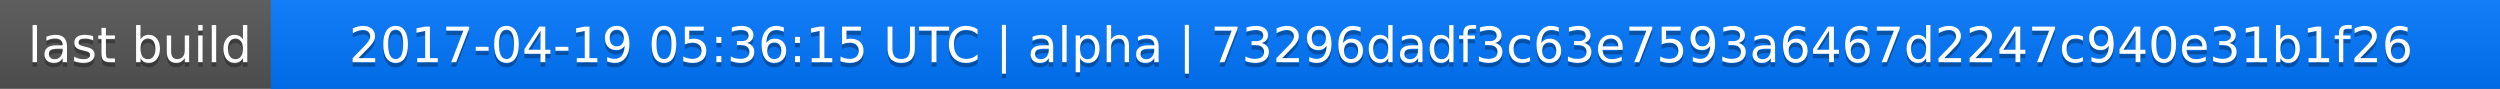
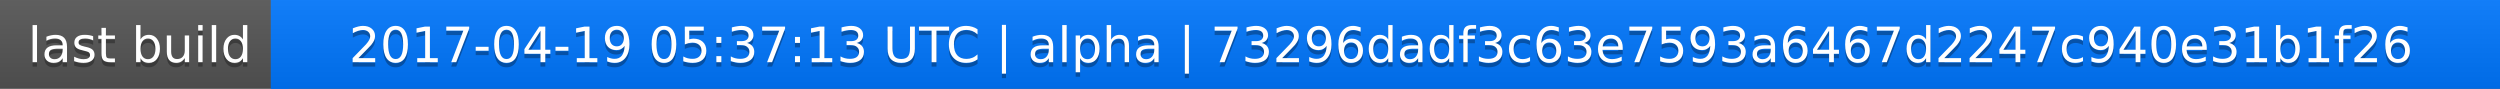
<svg xmlns="http://www.w3.org/2000/svg" width="563" height="20">
  <linearGradient id="a" x2="0" y2="100%">
    <stop offset="0" stop-color="#bbb" stop-opacity=".1" />
    <stop offset="1" stop-opacity=".1" />
  </linearGradient>
  <rect rx="0" width="563" height="20" fill="#555" />
  <rect rx="0" x="61" width="502" height="20" fill="#07f" />
  <path fill="#07f" d="M61 0h4v20h-4z" />
  <rect rx="0" width="563" height="20" fill="url(#a)" />
  <g fill="#fff" text-anchor="middle" font-family="DejaVu Sans,Verdana,Geneva,sans-serif" font-size="11">
    <text x="31.5" y="15" fill="#010101" fill-opacity=".3">last build</text>
    <text x="31.5" y="14">last build</text>
-     <text x="311" y="15" fill="#010101" fill-opacity=".3">2017-04-19 05:36:15 UTC | alpha | 73296dadf3c63e7593a6467d2247c940e31b1f26</text>
-     <text x="311" y="14">2017-04-19 05:36:15 UTC | alpha | 73296dadf3c63e7593a6467d2247c940e31b1f26</text>
+     <text x="311" y="15" fill="#010101" fill-opacity=".3">2017-04-19 05:37:13 UTC | alpha | 73296dadf3c63e7593a6467d2247c940e31b1f26</text>
+     <text x="311" y="14">2017-04-19 05:37:13 UTC | alpha | 73296dadf3c63e7593a6467d2247c940e31b1f26</text>
  </g>
</svg>
